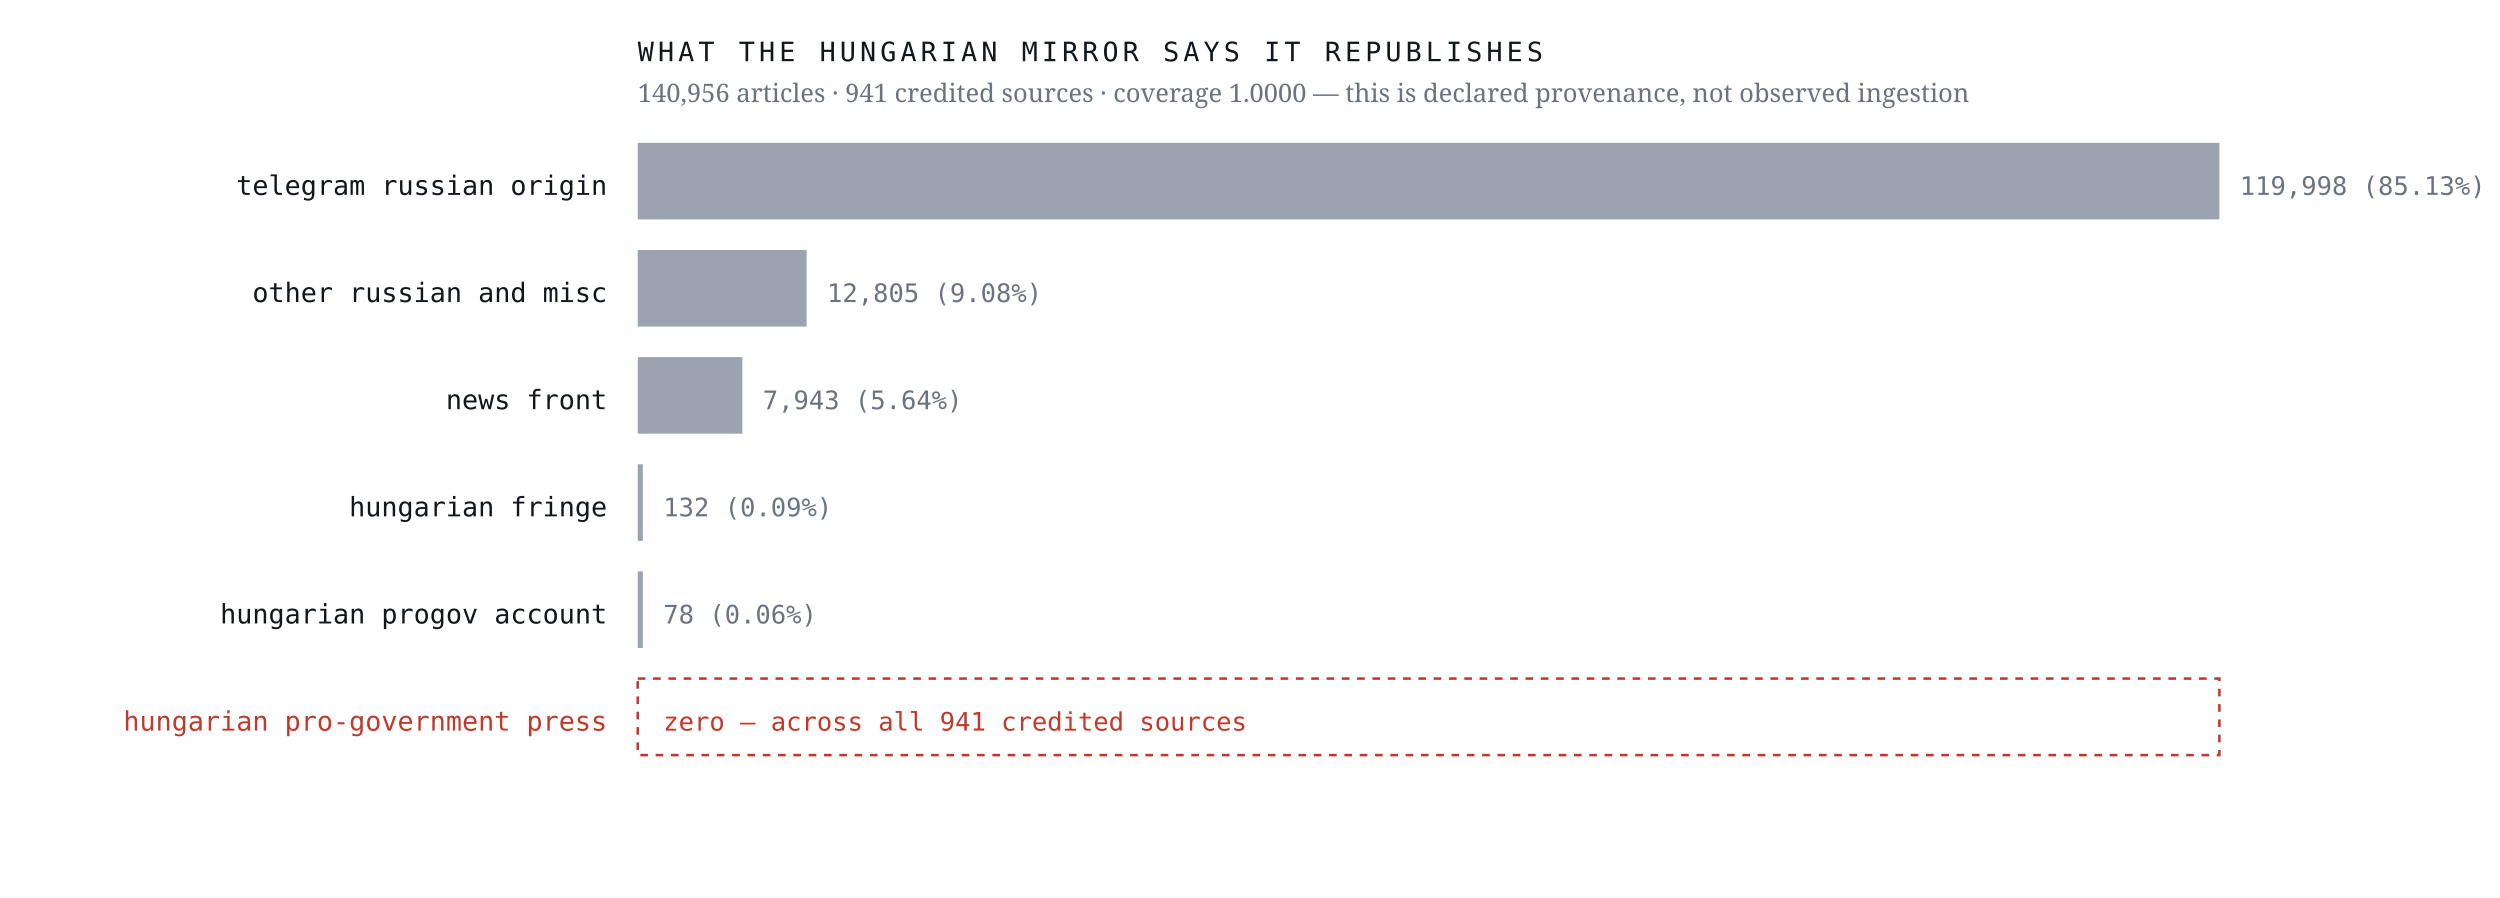
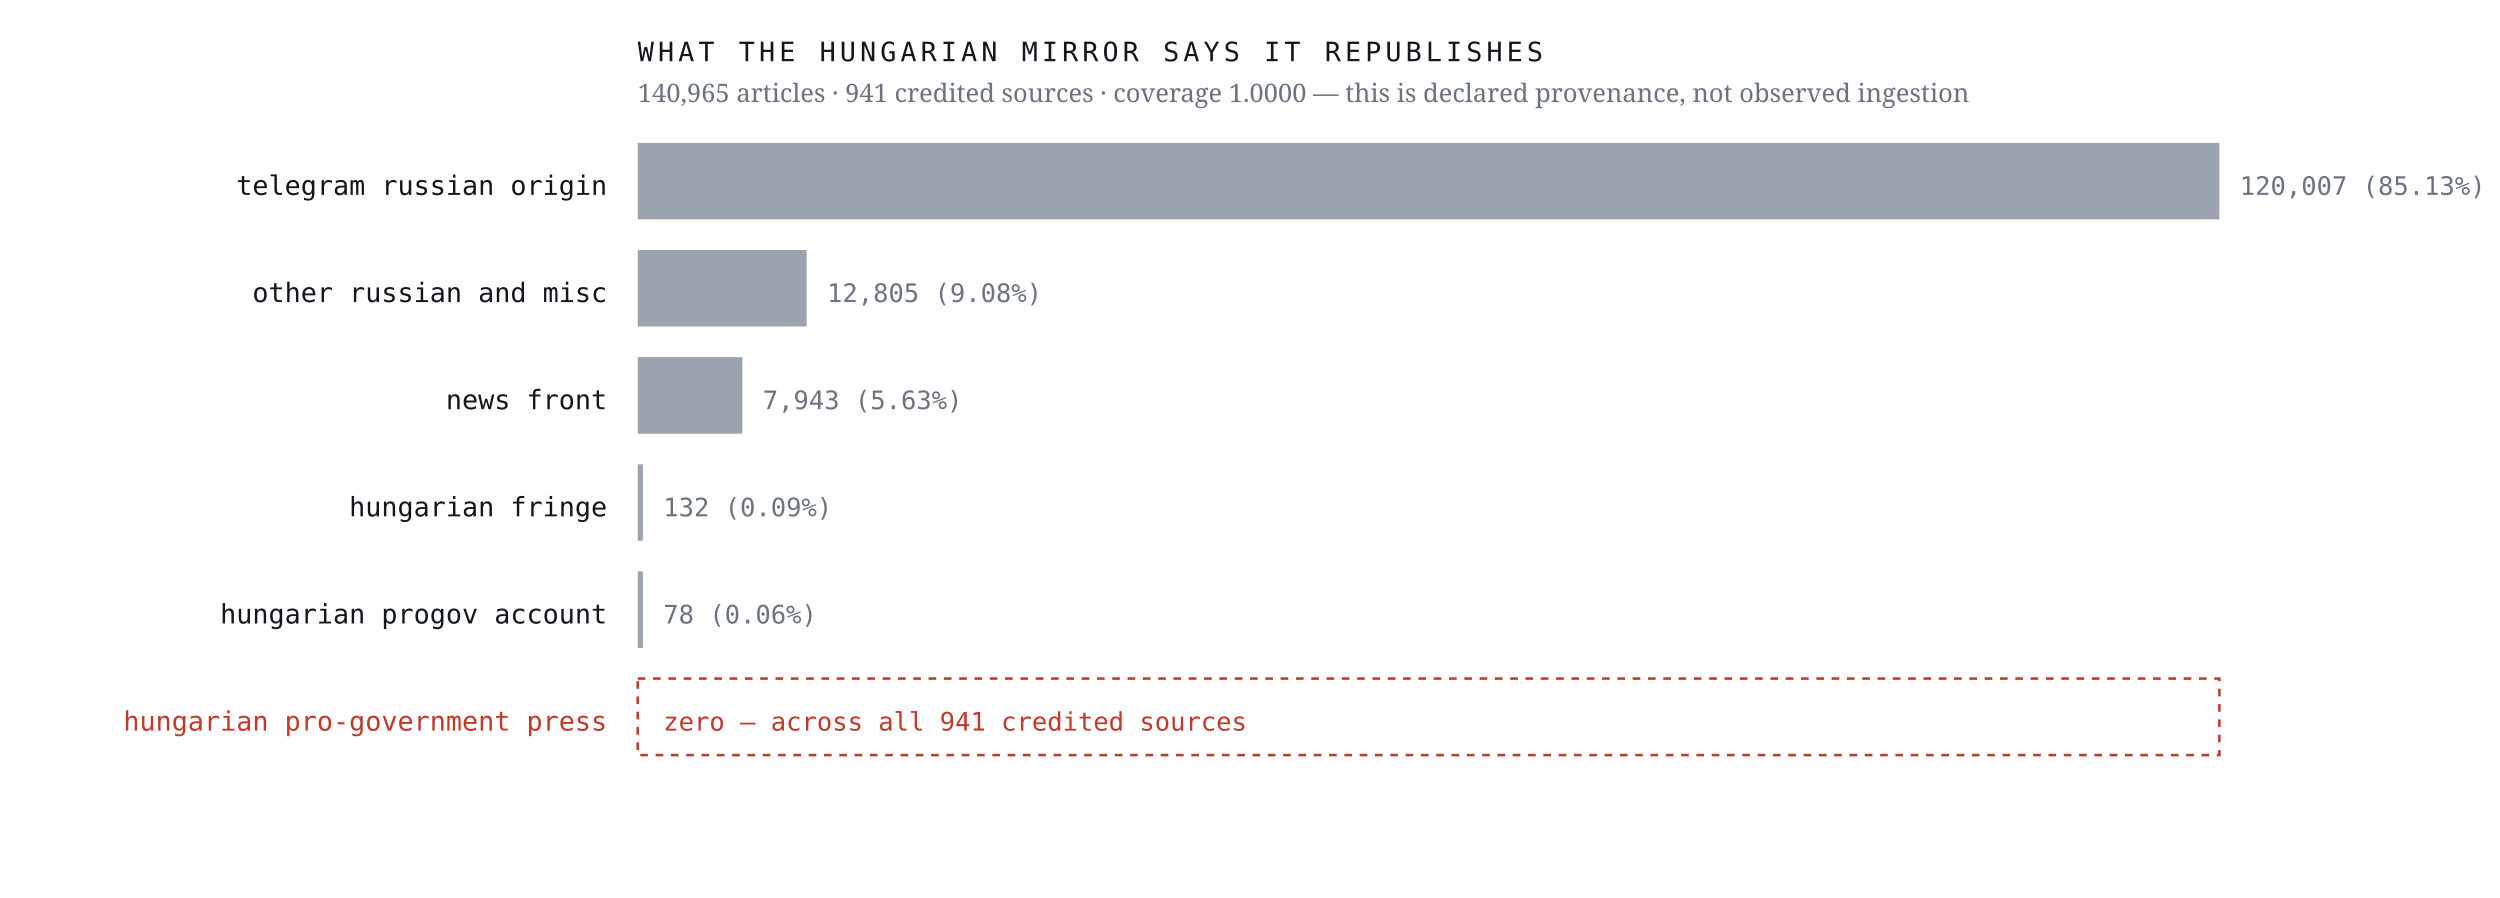
<svg xmlns="http://www.w3.org/2000/svg" viewBox="0 0 980 352" width="980" height="352" role="img" aria-label="Sources the Hungarian mirror credits, by article count, with an explicit zero row for the Hungarian pro-government press">
  <rect width="980" height="352" fill="#ffffff" />
  <text x="238.0" y="76.4" font-family="ui-monospace,'IBM Plex Mono',Menlo,monospace" font-size="10.5" font-weight="400" letter-spacing="0" fill="#12161d" text-anchor="end">telegram russian origin</text>
  <rect x="250" y="56" width="620.0" height="30" fill="#9aa3af" />
-   <text x="878.0" y="76.4" font-family="ui-monospace,'IBM Plex Mono',Menlo,monospace" font-size="10" font-weight="400" letter-spacing="0" fill="#6b7280" text-anchor="start">119,998  (85.13%)</text>
+   <text x="878.0" y="76.4" font-family="ui-monospace,'IBM Plex Mono',Menlo,monospace" font-size="10" font-weight="400" letter-spacing="0" fill="#6b7280" text-anchor="start">120,007  (85.13%)</text>
  <text x="238.0" y="118.4" font-family="ui-monospace,'IBM Plex Mono',Menlo,monospace" font-size="10.5" font-weight="400" letter-spacing="0" fill="#12161d" text-anchor="end">other russian and misc</text>
  <rect x="250" y="98" width="66.2" height="30" fill="#9aa3af" />
  <text x="324.2" y="118.4" font-family="ui-monospace,'IBM Plex Mono',Menlo,monospace" font-size="10" font-weight="400" letter-spacing="0" fill="#6b7280" text-anchor="start">12,805  (9.08%)</text>
  <text x="238.0" y="160.4" font-family="ui-monospace,'IBM Plex Mono',Menlo,monospace" font-size="10.5" font-weight="400" letter-spacing="0" fill="#12161d" text-anchor="end">news front</text>
  <rect x="250" y="140" width="41.0" height="30" fill="#9aa3af" />
-   <text x="299.0" y="160.4" font-family="ui-monospace,'IBM Plex Mono',Menlo,monospace" font-size="10" font-weight="400" letter-spacing="0" fill="#6b7280" text-anchor="start">7,943  (5.64%)</text>
+   <text x="299.0" y="160.4" font-family="ui-monospace,'IBM Plex Mono',Menlo,monospace" font-size="10" font-weight="400" letter-spacing="0" fill="#6b7280" text-anchor="start">7,943  (5.63%)</text>
  <text x="238.0" y="202.4" font-family="ui-monospace,'IBM Plex Mono',Menlo,monospace" font-size="10.5" font-weight="400" letter-spacing="0" fill="#12161d" text-anchor="end">hungarian fringe</text>
  <rect x="250" y="182" width="2.0" height="30" fill="#9aa3af" />
  <text x="260.0" y="202.4" font-family="ui-monospace,'IBM Plex Mono',Menlo,monospace" font-size="10" font-weight="400" letter-spacing="0" fill="#6b7280" text-anchor="start">132  (0.09%)</text>
  <text x="238.0" y="244.4" font-family="ui-monospace,'IBM Plex Mono',Menlo,monospace" font-size="10.5" font-weight="400" letter-spacing="0" fill="#12161d" text-anchor="end">hungarian progov account</text>
  <rect x="250" y="224" width="2.0" height="30" fill="#9aa3af" />
  <text x="260.0" y="244.4" font-family="ui-monospace,'IBM Plex Mono',Menlo,monospace" font-size="10" font-weight="400" letter-spacing="0" fill="#6b7280" text-anchor="start">78  (0.06%)</text>
  <text x="238.0" y="286.4" font-family="ui-monospace,'IBM Plex Mono',Menlo,monospace" font-size="10.5" font-weight="500" letter-spacing="0" fill="#c0392b" text-anchor="end">hungarian pro-government press</text>
  <rect x="250" y="266" width="620" height="30" fill="none" stroke="#c0392b" stroke-width="1" stroke-dasharray="3 3" />
  <text x="260.0" y="286.4" font-family="ui-monospace,'IBM Plex Mono',Menlo,monospace" font-size="10" font-weight="500" letter-spacing="0" fill="#c0392b" text-anchor="start">zero — across all 941 credited sources</text>
  <text x="250.0" y="24.0" font-family="ui-monospace,'IBM Plex Mono',Menlo,monospace" font-size="10.5" font-weight="400" letter-spacing="1.6" fill="#12161d" text-anchor="start">WHAT THE HUNGARIAN MIRROR SAYS IT REPUBLISHES</text>
-   <text x="250.0" y="40.0" font-family="'Newsreader',Georgia,serif" font-size="10" font-weight="400" letter-spacing="0" fill="#6b7280" text-anchor="start">140,956 articles · 941 credited sources · coverage 1.0000 — this is declared provenance, not observed ingestion</text>
+   <text x="250.0" y="40.0" font-family="'Newsreader',Georgia,serif" font-size="10" font-weight="400" letter-spacing="0" fill="#6b7280" text-anchor="start">140,965 articles · 941 credited sources · coverage 1.0000 — this is declared provenance, not observed ingestion</text>
</svg>
